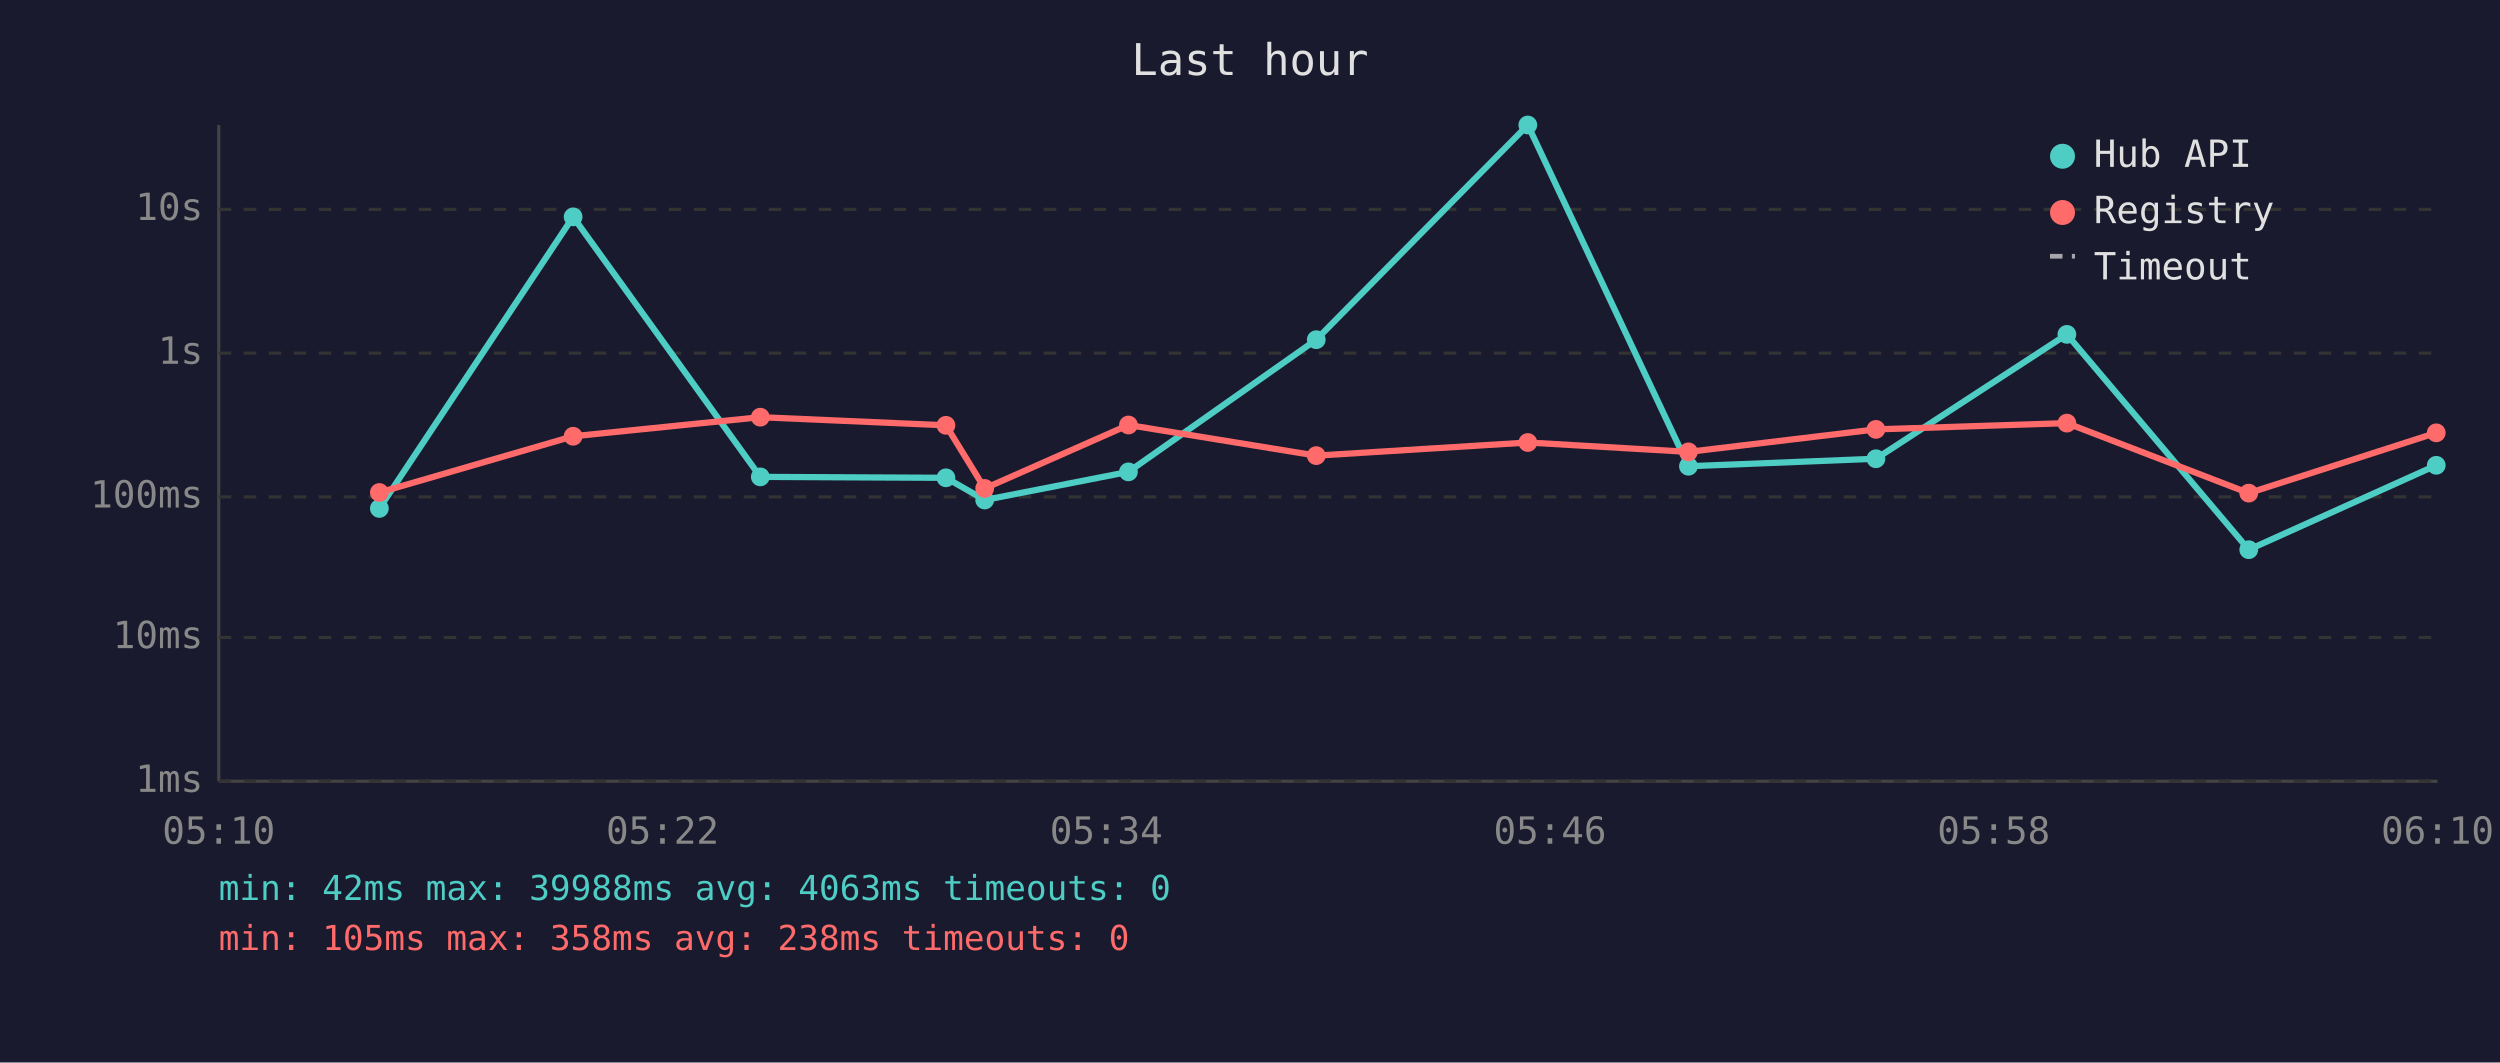
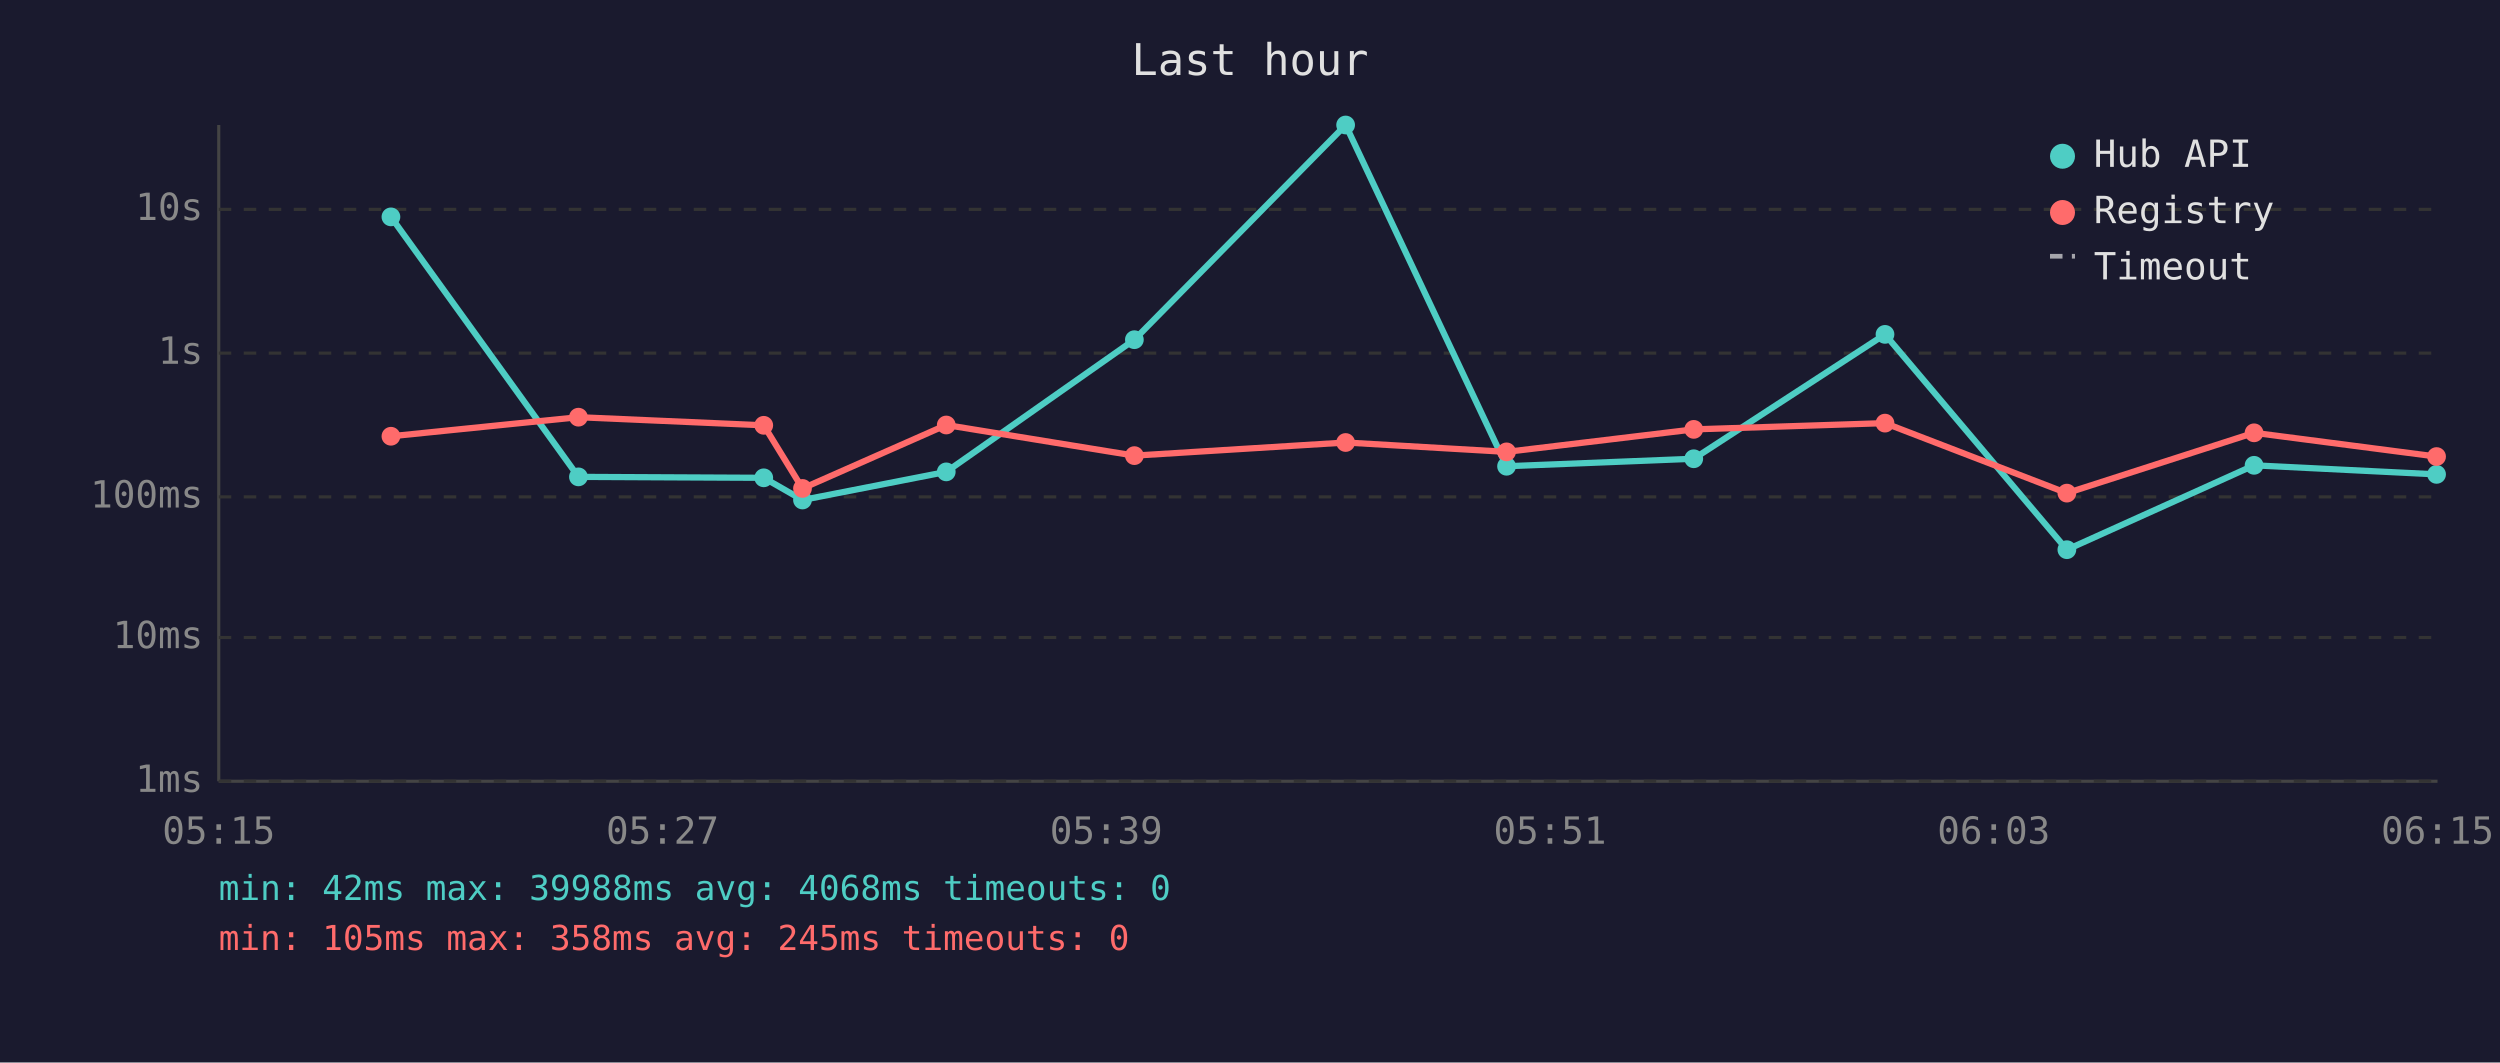
<svg xmlns="http://www.w3.org/2000/svg" viewBox="0 0 800 340" font-family="monospace" font-size="12">
  <rect width="800" height="340" fill="#1a1a2e" />
  <text x="400" y="24" fill="#e0e0e0" font-size="14" text-anchor="middle">Last hour</text>
  <line x1="70" y1="40" x2="70" y2="250" stroke="#444" stroke-width="1" />
  <line x1="70" y1="250" x2="780" y2="250" stroke="#444" stroke-width="1" />
  <line x1="70" y1="250" x2="780" y2="250" stroke="#333" stroke-width="1" stroke-dasharray="4" />
  <text x="65" y="250" fill="#888" text-anchor="end" dominant-baseline="middle">1ms</text>
  <line x1="70" y1="204" x2="780" y2="204" stroke="#333" stroke-width="1" stroke-dasharray="4" />
  <text x="65" y="204" fill="#888" text-anchor="end" dominant-baseline="middle">10ms</text>
  <line x1="70" y1="159" x2="780" y2="159" stroke="#333" stroke-width="1" stroke-dasharray="4" />
  <text x="65" y="159" fill="#888" text-anchor="end" dominant-baseline="middle">100ms</text>
  <line x1="70" y1="113" x2="780" y2="113" stroke="#333" stroke-width="1" stroke-dasharray="4" />
  <text x="65" y="113" fill="#888" text-anchor="end" dominant-baseline="middle">1s</text>
  <line x1="70" y1="67" x2="780" y2="67" stroke="#333" stroke-width="1" stroke-dasharray="4" />
  <text x="65" y="67" fill="#888" text-anchor="end" dominant-baseline="middle">10s</text>
-   <text x="70" y="270" fill="#888" text-anchor="middle">05:10</text>
-   <text x="212" y="270" fill="#888" text-anchor="middle">05:22</text>
-   <text x="354" y="270" fill="#888" text-anchor="middle">05:34</text>
-   <text x="496" y="270" fill="#888" text-anchor="middle">05:46</text>
-   <text x="638" y="270" fill="#888" text-anchor="middle">05:58</text>
-   <text x="780" y="270" fill="#888" text-anchor="middle">06:10</text>
-   <polyline points="121.4,162.7 183.4,69.4 243.3,152.6 302.7,152.9 315.1,160.0 361.1,151.0 421.2,108.7 488.9,40.0 540.3,149.2 600.3,146.8 661.4,107.0 719.6,175.9 779.6,148.9" fill="none" stroke="#4ecdc4" stroke-width="2" opacity="1" />
-   <circle cx="121.4" cy="162.7" r="3" fill="#4ecdc4" />
-   <circle cx="183.4" cy="69.4" r="3" fill="#4ecdc4" />
-   <circle cx="243.3" cy="152.6" r="3" fill="#4ecdc4" />
-   <circle cx="302.7" cy="152.9" r="3" fill="#4ecdc4" />
-   <circle cx="315.1" cy="160.0" r="3" fill="#4ecdc4" />
-   <circle cx="361.1" cy="151.0" r="3" fill="#4ecdc4" />
-   <circle cx="421.2" cy="108.7" r="3" fill="#4ecdc4" />
-   <circle cx="488.9" cy="40.0" r="3" fill="#4ecdc4" />
-   <circle cx="540.3" cy="149.2" r="3" fill="#4ecdc4" />
-   <circle cx="600.3" cy="146.8" r="3" fill="#4ecdc4" />
-   <circle cx="661.4" cy="107.0" r="3" fill="#4ecdc4" />
-   <circle cx="719.6" cy="175.9" r="3" fill="#4ecdc4" />
-   <circle cx="779.6" cy="148.9" r="3" fill="#4ecdc4" />
-   <polyline points="121.4,157.6 183.4,139.6 243.3,133.5 302.7,136.1 315.1,156.3 361.1,136.0 421.2,145.8 488.9,141.6 540.3,144.6 600.3,137.4 661.4,135.4 719.6,157.8 779.6,138.5" fill="none" stroke="#ff6b6b" stroke-width="2" opacity="1" />
-   <circle cx="121.4" cy="157.6" r="3" fill="#ff6b6b" />
-   <circle cx="183.4" cy="139.6" r="3" fill="#ff6b6b" />
-   <circle cx="243.3" cy="133.5" r="3" fill="#ff6b6b" />
-   <circle cx="302.7" cy="136.1" r="3" fill="#ff6b6b" />
-   <circle cx="315.1" cy="156.3" r="3" fill="#ff6b6b" />
-   <circle cx="361.1" cy="136.0" r="3" fill="#ff6b6b" />
-   <circle cx="421.2" cy="145.8" r="3" fill="#ff6b6b" />
-   <circle cx="488.9" cy="141.6" r="3" fill="#ff6b6b" />
-   <circle cx="540.3" cy="144.6" r="3" fill="#ff6b6b" />
-   <circle cx="600.3" cy="137.4" r="3" fill="#ff6b6b" />
-   <circle cx="661.4" cy="135.4" r="3" fill="#ff6b6b" />
-   <circle cx="719.6" cy="157.8" r="3" fill="#ff6b6b" />
-   <circle cx="779.6" cy="138.5" r="3" fill="#ff6b6b" />
+   <text x="70" y="270" fill="#888" text-anchor="middle">05:15</text>
+   <text x="212" y="270" fill="#888" text-anchor="middle">05:27</text>
+   <text x="354" y="270" fill="#888" text-anchor="middle">05:39</text>
+   <text x="496" y="270" fill="#888" text-anchor="middle">05:51</text>
+   <text x="638" y="270" fill="#888" text-anchor="middle">06:03</text>
+   <text x="780" y="270" fill="#888" text-anchor="middle">06:15</text>
+   <polyline points="125.1,69.4 185.1,152.6 244.4,152.9 256.8,160.0 302.8,151.0 363.0,108.7 430.6,40.0 482.1,149.2 542.0,146.8 603.2,107.0 661.4,175.9 721.3,148.9 779.7,151.8" fill="none" stroke="#4ecdc4" stroke-width="2" opacity="1" />
+   <circle cx="125.1" cy="69.4" r="3" fill="#4ecdc4" />
+   <circle cx="185.1" cy="152.6" r="3" fill="#4ecdc4" />
+   <circle cx="244.4" cy="152.9" r="3" fill="#4ecdc4" />
+   <circle cx="256.8" cy="160.0" r="3" fill="#4ecdc4" />
+   <circle cx="302.8" cy="151.0" r="3" fill="#4ecdc4" />
+   <circle cx="363.0" cy="108.7" r="3" fill="#4ecdc4" />
+   <circle cx="430.6" cy="40.0" r="3" fill="#4ecdc4" />
+   <circle cx="482.1" cy="149.2" r="3" fill="#4ecdc4" />
+   <circle cx="542.0" cy="146.8" r="3" fill="#4ecdc4" />
+   <circle cx="603.2" cy="107.0" r="3" fill="#4ecdc4" />
+   <circle cx="661.4" cy="175.9" r="3" fill="#4ecdc4" />
+   <circle cx="721.3" cy="148.9" r="3" fill="#4ecdc4" />
+   <circle cx="779.7" cy="151.8" r="3" fill="#4ecdc4" />
+   <polyline points="125.1,139.6 185.1,133.5 244.4,136.1 256.8,156.3 302.8,136.0 363.0,145.8 430.6,141.6 482.1,144.6 542.0,137.4 603.2,135.4 661.4,157.8 721.3,138.5 779.7,146.1" fill="none" stroke="#ff6b6b" stroke-width="2" opacity="1" />
+   <circle cx="125.1" cy="139.6" r="3" fill="#ff6b6b" />
+   <circle cx="185.1" cy="133.5" r="3" fill="#ff6b6b" />
+   <circle cx="244.4" cy="136.1" r="3" fill="#ff6b6b" />
+   <circle cx="256.8" cy="156.3" r="3" fill="#ff6b6b" />
+   <circle cx="302.8" cy="136.0" r="3" fill="#ff6b6b" />
+   <circle cx="363.0" cy="145.8" r="3" fill="#ff6b6b" />
+   <circle cx="430.6" cy="141.6" r="3" fill="#ff6b6b" />
+   <circle cx="482.1" cy="144.6" r="3" fill="#ff6b6b" />
+   <circle cx="542.0" cy="137.4" r="3" fill="#ff6b6b" />
+   <circle cx="603.2" cy="135.4" r="3" fill="#ff6b6b" />
+   <circle cx="661.4" cy="157.8" r="3" fill="#ff6b6b" />
+   <circle cx="721.3" cy="138.5" r="3" fill="#ff6b6b" />
+   <circle cx="779.7" cy="146.1" r="3" fill="#ff6b6b" />
  <circle cx="660" cy="50" r="4" fill="#4ecdc4" />
  <text x="670" y="50" fill="#e0e0e0" dominant-baseline="middle">Hub API</text>
  <circle cx="660" cy="68" r="4" fill="#ff6b6b" />
  <text x="670" y="68" fill="#e0e0e0" dominant-baseline="middle">Registry</text>
  <line x1="656" y1="82" x2="664" y2="82" stroke="#e0e0e0" stroke-width="1.5" stroke-dasharray="4,3" opacity="0.7" />
  <text x="670" y="86" fill="#e0e0e0" dominant-baseline="middle">Timeout</text>
-   <text x="70" y="288" fill="#4ecdc4" font-size="11">min: 42ms  max: 39988ms  avg: 4063ms  timeouts: 0</text>
-   <text x="70" y="304" fill="#ff6b6b" font-size="11">min: 105ms  max: 358ms  avg: 238ms  timeouts: 0</text>
+   <text x="70" y="288" fill="#4ecdc4" font-size="11">min: 42ms  max: 39988ms  avg: 4068ms  timeouts: 0</text>
+   <text x="70" y="304" fill="#ff6b6b" font-size="11">min: 105ms  max: 358ms  avg: 245ms  timeouts: 0</text>
</svg>
